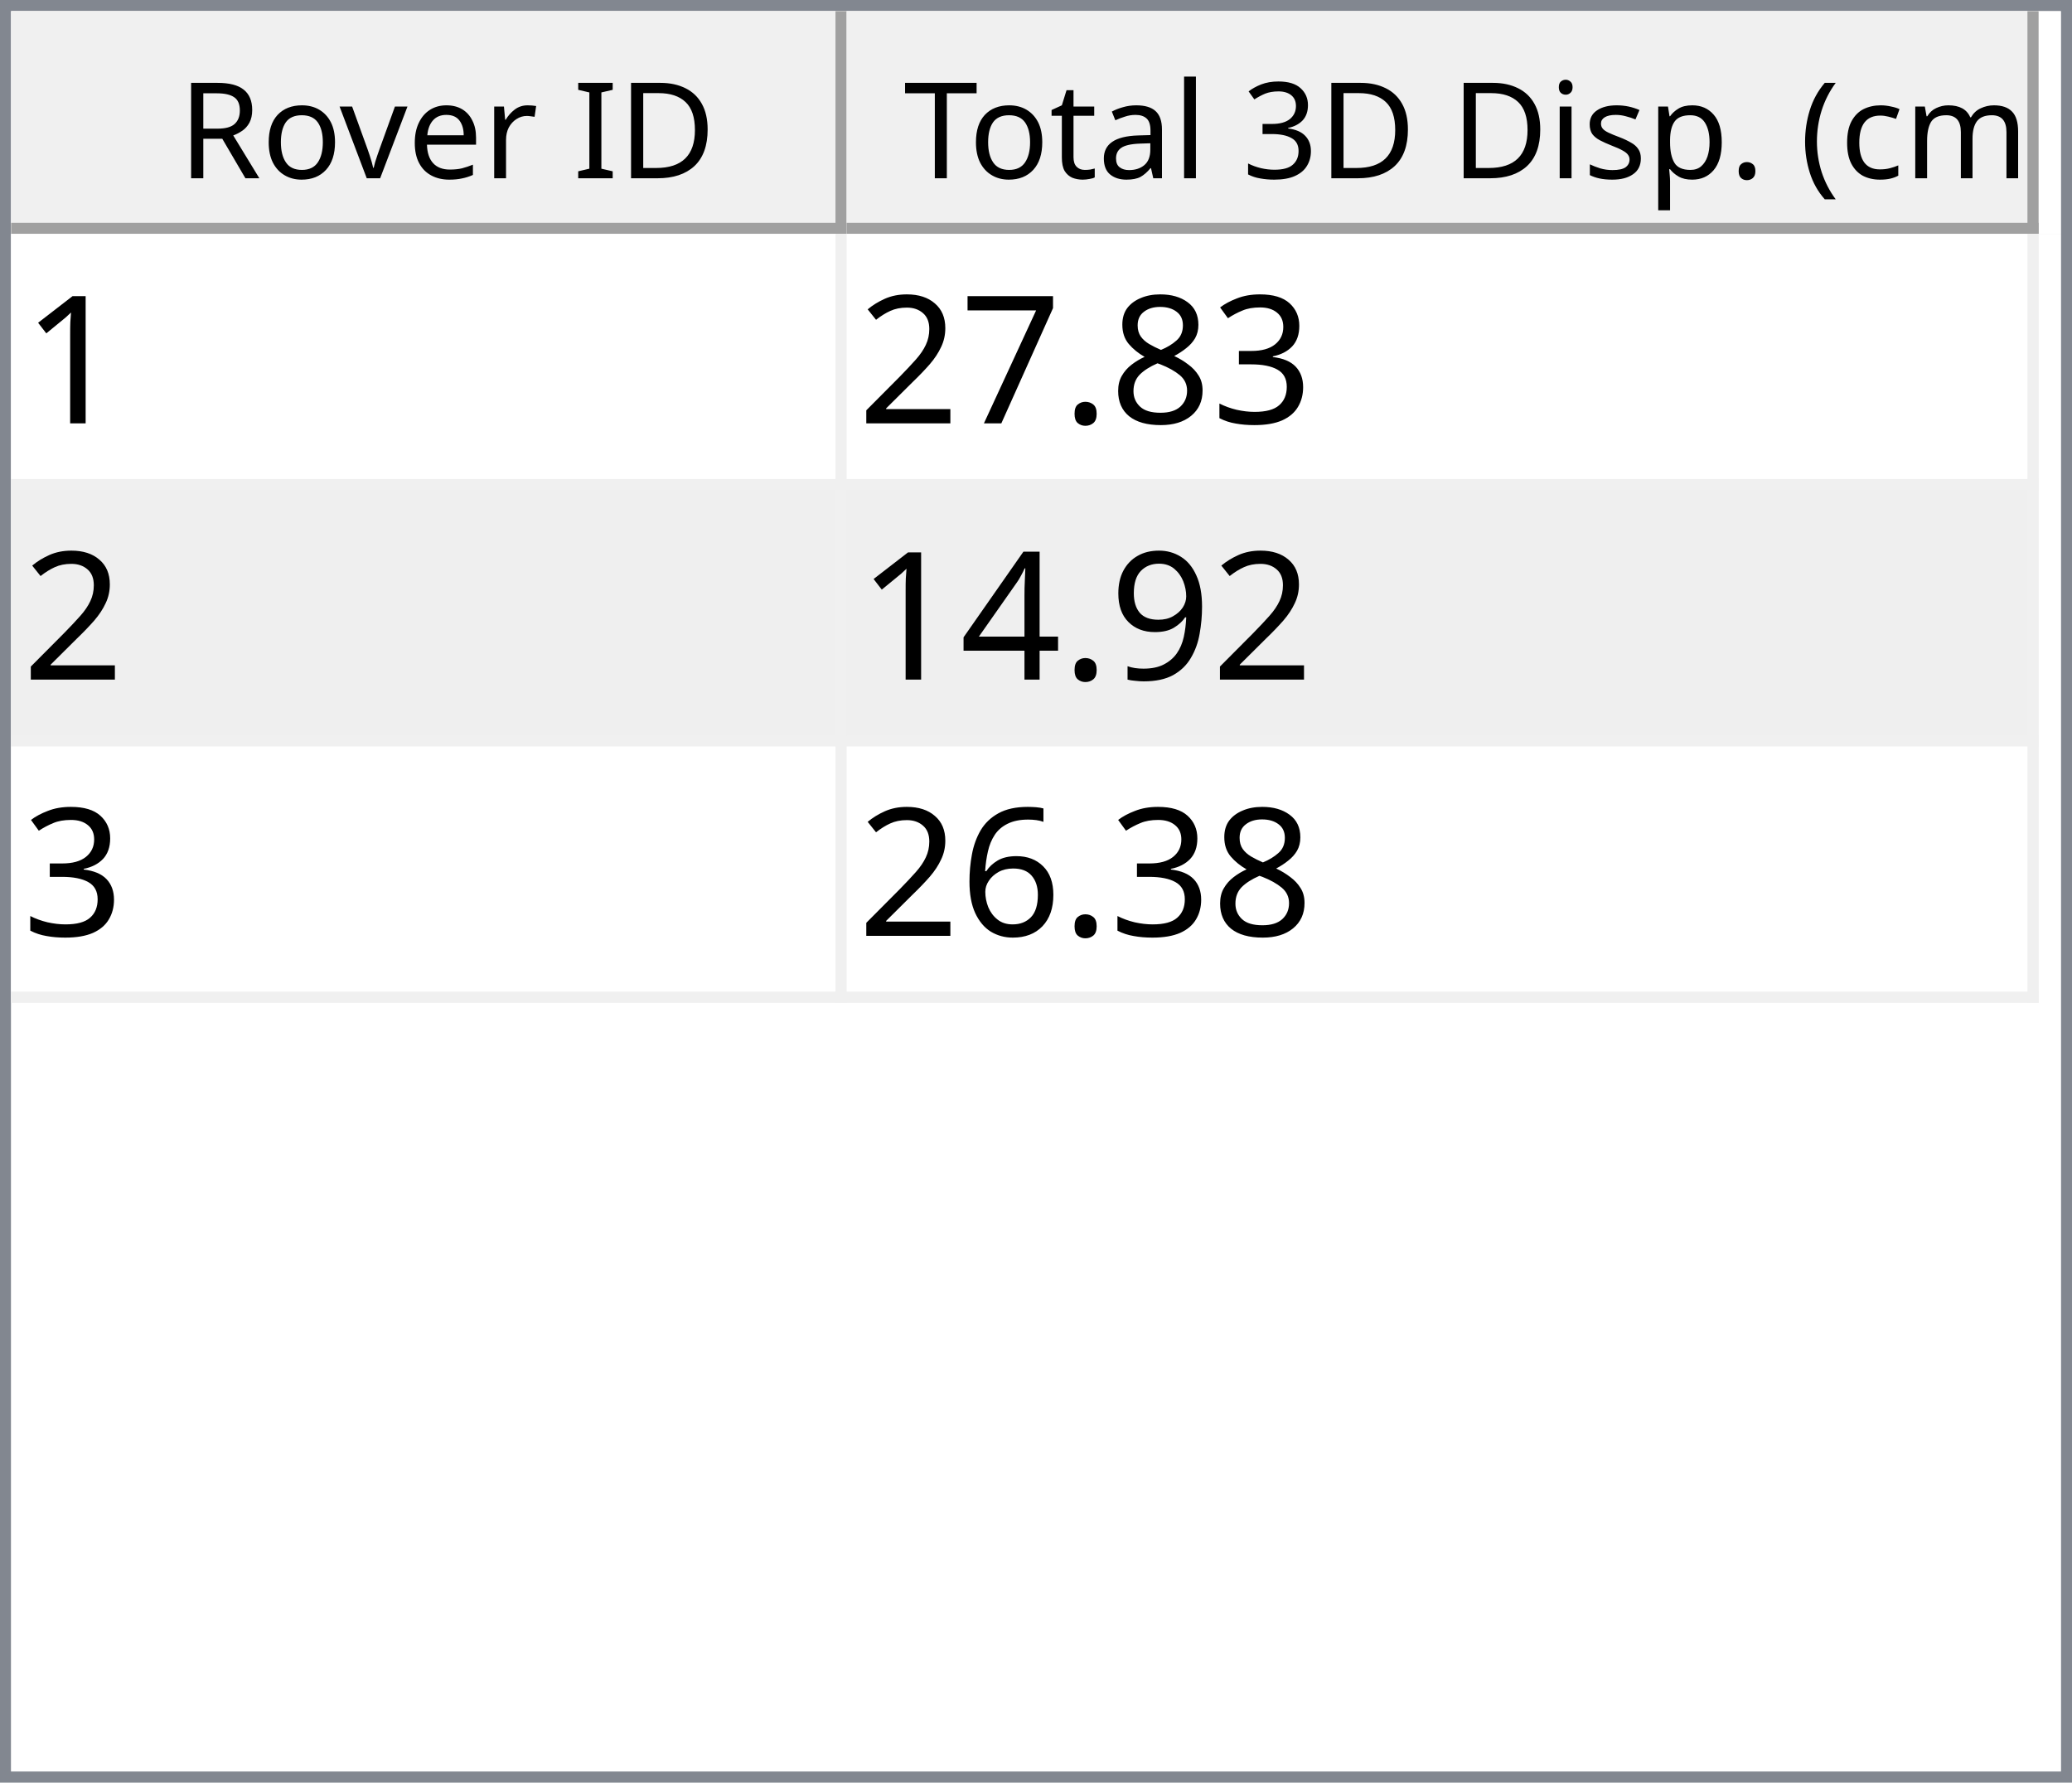
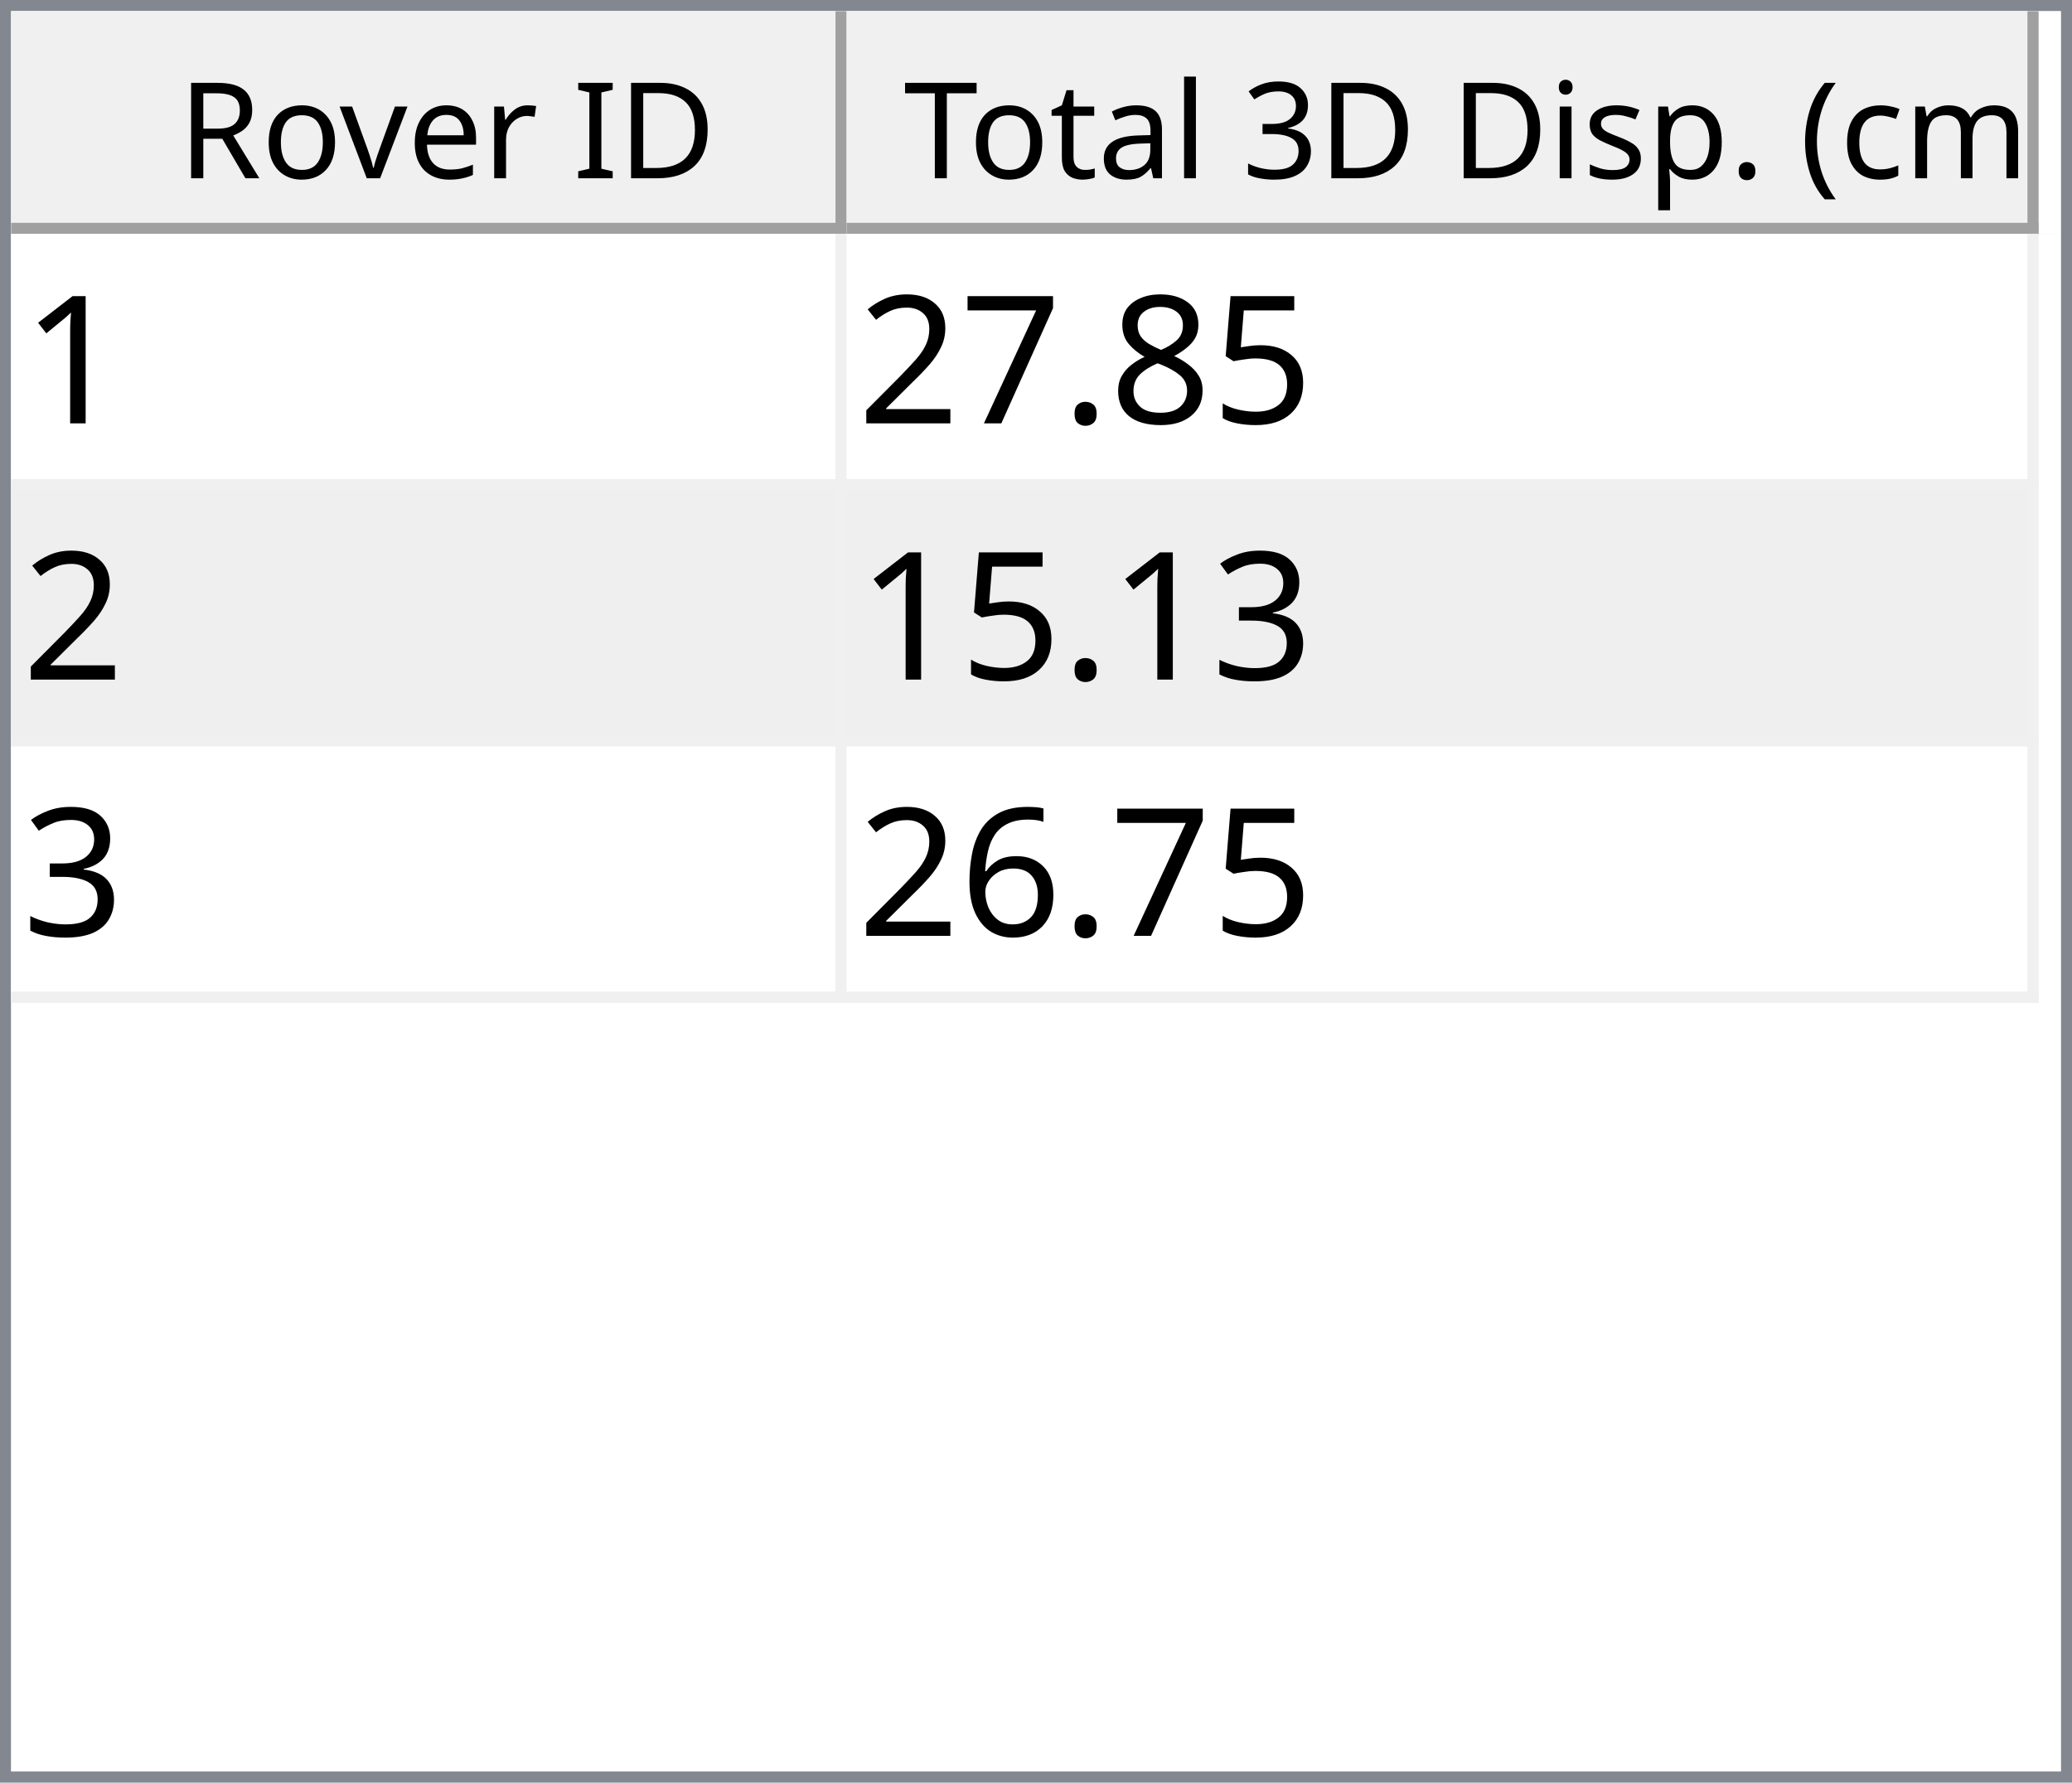
<svg xmlns="http://www.w3.org/2000/svg" style="fill-opacity:1; color-rendering:auto; color-interpolation:auto; text-rendering:auto; stroke:black; stroke-linecap:square; stroke-miterlimit:10; shape-rendering:auto; stroke-opacity:1; fill:black; stroke-dasharray:none; font-weight:normal; stroke-width:1; font-family:'Dialog'; font-style:normal; stroke-linejoin:miter; font-size:12px; stroke-dashoffset:0; image-rendering:auto;" width="186" height="160">
  <defs id="genericDefs" />
  <g>
    <defs id="defs1">
      <clipPath clipPathUnits="userSpaceOnUse" id="clipPath1">
        <path d="M0 0 L186 0 L186 160 L0 160 L0 0 Z" />
      </clipPath>
      <clipPath clipPathUnits="userSpaceOnUse" id="clipPath2">
        <path d="M0 0 L0 160 L186 160 L186 0 Z" />
      </clipPath>
      <clipPath clipPathUnits="userSpaceOnUse" id="clipPath3">
        <path d="M0 0 L0 20 L184 20 L184 0 Z" />
      </clipPath>
      <clipPath clipPathUnits="userSpaceOnUse" id="clipPath4">
        <path d="M0 0 L0 20 L75 20 L75 0 Z" />
      </clipPath>
      <clipPath clipPathUnits="userSpaceOnUse" id="clipPath5">
        <path d="M1 1 L1 19 L74 19 L74 1 Z" />
      </clipPath>
      <clipPath clipPathUnits="userSpaceOnUse" id="clipPath6">
        <path d="M0 0 L0 18 L73 18 L73 0 Z" />
      </clipPath>
      <clipPath clipPathUnits="userSpaceOnUse" id="clipPath7">
        <path d="M-0.5 -0.5 L-0.5 19.5 L74.5 19.5 L74.5 -0.5 Z" />
      </clipPath>
      <clipPath clipPathUnits="userSpaceOnUse" id="clipPath8">
        <path d="M0 0 L0 20 L107 20 L107 0 Z" />
      </clipPath>
      <clipPath clipPathUnits="userSpaceOnUse" id="clipPath9">
        <path d="M1 1 L1 19 L106 19 L106 1 Z" />
      </clipPath>
      <clipPath clipPathUnits="userSpaceOnUse" id="clipPath10">
        <path d="M0 0 L0 18 L105 18 L105 0 Z" />
      </clipPath>
      <clipPath clipPathUnits="userSpaceOnUse" id="clipPath11">
        <path d="M-0.5 -0.5 L-0.5 19.5 L106.5 19.5 L106.5 -0.5 Z" />
      </clipPath>
      <clipPath clipPathUnits="userSpaceOnUse" id="clipPath12">
        <path d="M0 0 L0 138 L184 138 L184 0 Z" />
      </clipPath>
      <clipPath clipPathUnits="userSpaceOnUse" id="clipPath13">
        <path d="M0 0 L0 69 L182 69 L182 0 Z" />
      </clipPath>
      <clipPath clipPathUnits="userSpaceOnUse" id="clipPath14">
        <path d="M-0.5 -0.5 L-0.5 68.5 L181.5 68.5 L181.5 -0.5 Z" />
      </clipPath>
      <clipPath clipPathUnits="userSpaceOnUse" id="clipPath15">
        <path d="M0 0 L0 22 L74 22 L74 0 Z" />
      </clipPath>
      <clipPath clipPathUnits="userSpaceOnUse" id="clipPath16">
        <path d="M0 0 L0 22 L106 22 L106 0 Z" />
      </clipPath>
      <font horiz-adv-x="64.551" id="font1">
        <font-face ascent="107.91" descent="25.098" units-per-em="100" style="font-style:normal; font-family:Segoe UI; font-weight:normal;" />
        <missing-glyph horiz-adv-x="64.551" d="M8.109 0 L8.109 68.266 L56.453 68.266 L56.453 0 L8.109 0 ZM15.328 7.234 L49.219 7.234 L49.219 61.031 L15.328 61.031 L15.328 7.234 Z" />
        <glyph unicode="D" horiz-adv-x="70.117" d="M9.188 0 L9.188 70.016 L28.516 70.016 Q65.531 70.016 65.531 35.891 Q65.531 19.672 55.25 9.836 Q44.969 0 27.734 0 L9.188 0 ZM17.391 62.594 L17.391 7.422 L27.828 7.422 Q41.609 7.422 49.273 14.797 Q56.938 22.172 56.938 35.688 Q56.938 62.594 28.328 62.594 L17.391 62.594 Z" />
        <glyph unicode="I" horiz-adv-x="26.611" d="M17.391 0 L9.188 0 L9.188 70.016 L17.391 70.016 L17.391 0 Z" />
        <glyph unicode=" " horiz-adv-x="27.393" d="" />
        <glyph unicode="r" horiz-adv-x="34.766" d="M34.188 41.891 Q32.078 43.5 28.125 43.5 Q23 43.5 19.555 38.672 Q16.109 33.844 16.109 25.484 L16.109 0 L8.109 0 L8.109 50 L16.109 50 L16.109 39.703 L16.312 39.703 Q18.016 44.969 21.531 47.922 Q25.047 50.875 29.391 50.875 Q32.516 50.875 34.188 50.203 L34.188 41.891 Z" />
        <glyph unicode="e" horiz-adv-x="52.295" d="M48.297 23 L12.984 23 Q13.188 14.656 17.484 10.109 Q21.781 5.562 29.297 5.562 Q37.75 5.562 44.828 11.141 L44.828 3.609 Q38.234 -1.172 27.391 -1.172 Q16.797 -1.172 10.742 5.641 Q4.688 12.453 4.688 24.812 Q4.688 36.469 11.305 43.82 Q17.922 51.172 27.734 51.172 Q37.547 51.172 42.922 44.828 Q48.297 38.484 48.297 27.203 L48.297 23 ZM40.094 29.781 Q40.047 36.719 36.75 40.578 Q33.453 44.438 27.594 44.438 Q21.922 44.438 17.969 40.383 Q14.016 36.328 13.094 29.781 L40.094 29.781 Z" />
        <glyph unicode="v" horiz-adv-x="47.9" d="M47.406 50 L27.484 0 L19.625 0 L0.688 50 L9.469 50 L22.172 13.672 Q23.578 9.672 23.922 6.688 L24.125 6.688 Q24.609 10.453 25.688 13.484 L38.969 50 L47.406 50 Z" />
        <glyph unicode="o" horiz-adv-x="58.594" d="M29 -1.172 Q17.922 -1.172 11.305 5.836 Q4.688 12.844 4.688 24.422 Q4.688 37.016 11.57 44.094 Q18.453 51.172 30.172 51.172 Q41.359 51.172 47.633 44.289 Q53.906 37.406 53.906 25.203 Q53.906 13.234 47.141 6.031 Q40.375 -1.172 29 -1.172 ZM29.594 44.438 Q21.875 44.438 17.383 39.188 Q12.891 33.938 12.891 24.703 Q12.891 15.828 17.43 10.695 Q21.969 5.562 29.594 5.562 Q37.359 5.562 41.531 10.594 Q45.703 15.625 45.703 24.906 Q45.703 34.281 41.531 39.359 Q37.359 44.438 29.594 44.438 Z" />
        <glyph unicode="R" horiz-adv-x="59.814" d="M59.375 0 L49.609 0 L37.891 19.625 Q36.281 22.359 34.766 24.289 Q33.25 26.219 31.664 27.438 Q30.078 28.656 28.25 29.219 Q26.422 29.781 24.125 29.781 L17.391 29.781 L17.391 0 L9.188 0 L9.188 70.016 L30.078 70.016 Q34.672 70.016 38.555 68.867 Q42.438 67.719 45.289 65.375 Q48.141 63.031 49.758 59.547 Q51.375 56.062 51.375 51.375 Q51.375 47.703 50.273 44.656 Q49.172 41.609 47.148 39.211 Q45.125 36.812 42.266 35.133 Q39.406 33.453 35.844 32.516 L35.844 32.328 Q37.594 31.547 38.891 30.547 Q40.188 29.547 41.359 28.18 Q42.531 26.812 43.68 25.078 Q44.828 23.344 46.234 21.047 L59.375 0 ZM17.391 62.594 L17.391 37.203 L28.516 37.203 Q31.594 37.203 34.203 38.133 Q36.812 39.062 38.719 40.797 Q40.625 42.531 41.703 45.047 Q42.781 47.562 42.781 50.688 Q42.781 56.297 39.141 59.445 Q35.5 62.594 28.609 62.594 L17.391 62.594 Z" />
        <glyph unicode=")" horiz-adv-x="30.176" d="M8.297 -15.922 L1.172 -15.922 Q16.406 2.344 16.406 26.812 Q16.406 51.469 1.078 70.016 L8.297 70.016 Q23.531 52.156 23.531 26.703 Q23.531 1.375 8.297 -15.922 Z" />
        <glyph unicode="m" horiz-adv-x="86.133" d="M79.109 0 L71.094 0 L71.094 28.719 Q71.094 37.016 68.531 40.727 Q65.969 44.438 59.906 44.438 Q54.781 44.438 51.195 39.75 Q47.609 35.062 47.609 28.516 L47.609 0 L39.594 0 L39.594 29.688 Q39.594 44.438 28.219 44.438 Q22.953 44.438 19.531 40.016 Q16.109 35.594 16.109 28.516 L16.109 0 L8.109 0 L8.109 50 L16.109 50 L16.109 42.094 L16.312 42.094 Q21.625 51.172 31.844 51.172 Q36.969 51.172 40.773 48.312 Q44.578 45.453 46 40.828 Q51.562 51.172 62.594 51.172 Q79.109 51.172 79.109 30.812 L79.109 0 Z" />
        <glyph unicode="c" horiz-adv-x="46.191" d="M42.188 2.297 Q36.422 -1.172 28.516 -1.172 Q17.828 -1.172 11.258 5.789 Q4.688 12.75 4.688 23.828 Q4.688 36.188 11.766 43.68 Q18.844 51.172 30.672 51.172 Q37.25 51.172 42.281 48.734 L42.281 40.531 Q36.719 44.438 30.375 44.438 Q22.703 44.438 17.797 38.945 Q12.891 33.453 12.891 24.516 Q12.891 15.719 17.508 10.641 Q22.125 5.562 29.891 5.562 Q36.422 5.562 42.188 9.906 L42.188 2.297 Z" />
        <glyph unicode="(" horiz-adv-x="30.176" d="M29.109 -15.922 L21.969 -15.922 Q6.844 1.375 6.844 26.703 Q6.844 52.156 21.969 70.016 L29.203 70.016 Q13.875 51.469 13.875 26.812 Q13.875 2.344 29.109 -15.922 Z" />
        <glyph unicode="." horiz-adv-x="21.68" d="M10.891 -1.078 Q8.641 -1.078 7.055 0.539 Q5.469 2.156 5.469 4.391 Q5.469 6.641 7.055 8.273 Q8.641 9.906 10.891 9.906 Q13.188 9.906 14.797 8.273 Q16.406 6.641 16.406 4.391 Q16.406 2.156 14.797 0.539 Q13.188 -1.078 10.891 -1.078 Z" />
        <glyph unicode="p" horiz-adv-x="58.789" d="M16.312 7.234 L16.109 7.234 L16.109 -23 L8.109 -23 L8.109 50 L16.109 50 L16.109 41.219 L16.312 41.219 Q22.219 51.172 33.594 51.172 Q43.266 51.172 48.688 44.461 Q54.109 37.75 54.109 26.469 Q54.109 13.922 48 6.375 Q41.891 -1.172 31.297 -1.172 Q21.578 -1.172 16.312 7.234 ZM16.109 27.391 L16.109 20.406 Q16.109 14.203 20.141 9.883 Q24.172 5.562 30.375 5.562 Q37.641 5.562 41.773 11.133 Q45.906 16.703 45.906 26.609 Q45.906 34.969 42.047 39.703 Q38.188 44.438 31.594 44.438 Q24.609 44.438 20.359 39.578 Q16.109 34.719 16.109 27.391 Z" />
        <glyph unicode="s" horiz-adv-x="42.432" d="M5.078 1.812 L5.078 10.406 Q11.625 5.562 19.484 5.562 Q30.031 5.562 30.031 12.594 Q30.031 14.594 29.125 15.992 Q28.219 17.391 26.68 18.461 Q25.141 19.531 23.07 20.383 Q21 21.234 18.609 22.172 Q15.281 23.484 12.766 24.828 Q10.25 26.172 8.57 27.859 Q6.891 29.547 6.031 31.695 Q5.172 33.844 5.172 36.719 Q5.172 40.234 6.789 42.945 Q8.406 45.656 11.086 47.484 Q13.766 49.312 17.211 50.242 Q20.656 51.172 24.312 51.172 Q30.812 51.172 35.938 48.922 L35.938 40.828 Q30.422 44.438 23.25 44.438 Q21 44.438 19.195 43.922 Q17.391 43.406 16.094 42.477 Q14.797 41.547 14.086 40.258 Q13.375 38.969 13.375 37.406 Q13.375 35.453 14.086 34.133 Q14.797 32.812 16.164 31.789 Q17.531 30.766 19.484 29.938 Q21.438 29.109 23.922 28.125 Q27.25 26.859 29.883 25.516 Q32.516 24.172 34.375 22.484 Q36.234 20.797 37.234 18.602 Q38.234 16.406 38.234 13.375 Q38.234 9.672 36.602 6.938 Q34.969 4.203 32.234 2.398 Q29.5 0.594 25.93 -0.289 Q22.359 -1.172 18.453 -1.172 Q10.75 -1.172 5.078 1.812 Z" />
        <glyph unicode="i" horiz-adv-x="24.219" d="M12.203 62.703 Q10.062 62.703 8.547 64.164 Q7.031 65.625 7.031 67.875 Q7.031 70.125 8.547 71.609 Q10.062 73.094 12.203 73.094 Q14.406 73.094 15.945 71.609 Q17.484 70.125 17.484 67.875 Q17.484 65.719 15.945 64.211 Q14.406 62.703 12.203 62.703 ZM16.109 0 L8.109 0 L8.109 50 L16.109 50 L16.109 0 Z" />
        <glyph unicode="3" horiz-adv-x="53.906" d="M46.531 19.828 Q46.531 15.094 44.75 11.211 Q42.969 7.328 39.719 4.57 Q36.469 1.812 31.93 0.297 Q27.391 -1.219 21.922 -1.219 Q11.922 -1.219 6 2.594 L6 11.188 Q13.094 5.609 22.219 5.609 Q25.875 5.609 28.828 6.539 Q31.781 7.469 33.906 9.227 Q36.031 10.984 37.18 13.477 Q38.328 15.969 38.328 19.094 Q38.328 32.812 18.797 32.812 L12.984 32.812 L12.984 39.594 L18.5 39.594 Q35.797 39.594 35.797 52.484 Q35.797 64.406 22.609 64.406 Q15.188 64.406 8.688 59.422 L8.688 67.188 Q15.375 71.188 24.609 71.188 Q29 71.188 32.57 69.969 Q36.141 68.75 38.68 66.555 Q41.219 64.359 42.609 61.281 Q44 58.203 44 54.5 Q44 40.672 30.031 36.719 L30.031 36.531 Q33.594 36.141 36.625 34.797 Q39.656 33.453 41.852 31.305 Q44.047 29.156 45.289 26.25 Q46.531 23.344 46.531 19.828 Z" />
        <glyph unicode="l" horiz-adv-x="24.219" d="M16.109 0 L8.109 0 L8.109 74.031 L16.109 74.031 L16.109 0 Z" />
        <glyph unicode="a" horiz-adv-x="50.879" d="M43.891 0 L35.891 0 L35.891 7.812 L35.688 7.812 Q30.469 -1.172 20.312 -1.172 Q12.844 -1.172 8.617 2.781 Q4.391 6.734 4.391 13.281 Q4.391 27.297 20.906 29.594 L35.891 31.688 Q35.891 44.438 25.594 44.438 Q16.547 44.438 9.281 38.281 L9.281 46.484 Q16.656 51.172 26.266 51.172 Q43.891 51.172 43.891 32.516 L43.891 0 ZM35.891 25.297 L23.828 23.641 Q18.266 22.859 15.43 20.875 Q12.594 18.891 12.594 13.875 Q12.594 10.203 15.211 7.883 Q17.828 5.562 22.172 5.562 Q28.125 5.562 32.008 9.742 Q35.891 13.922 35.891 20.312 L35.891 25.297 Z" />
        <glyph unicode="t" horiz-adv-x="33.887" d="M31.297 0.484 Q28.469 -1.078 23.828 -1.078 Q10.688 -1.078 10.688 13.578 L10.688 43.172 L2.094 43.172 L2.094 50 L10.688 50 L10.688 62.203 L18.703 64.797 L18.703 50 L31.297 50 L31.297 43.172 L18.703 43.172 L18.703 14.984 Q18.703 9.969 20.414 7.82 Q22.125 5.672 26.078 5.672 Q29.109 5.672 31.297 7.328 L31.297 0.484 Z" />
        <glyph unicode="T" horiz-adv-x="52.393" d="M50.594 62.594 L30.375 62.594 L30.375 0 L22.172 0 L22.172 62.594 L2 62.594 L2 70.016 L50.594 70.016 L50.594 62.594 Z" />
      </font>
      <font horiz-adv-x="75.0" id="font2">
        <font-face ascent="100.537" descent="21.973" units-per-em="100" style="font-style:normal; font-family:sans-serif; font-weight:normal;" />
        <missing-glyph horiz-adv-x="75.0" d="M12.5 0 L12.5 62.5 L62.5 62.5 L62.5 0 L12.5 0 ZM14.062 1.562 L60.938 1.562 L60.938 60.938 L14.062 60.938 L14.062 1.562 Z" />
        <glyph unicode="1" horiz-adv-x="55.615" d="M37.25 0 L28.469 0 L28.469 56 Q25.297 52.984 20.141 49.953 Q14.984 46.922 10.891 45.406 L10.891 53.906 Q18.266 57.375 23.781 62.305 Q29.297 67.234 31.594 71.875 L37.25 71.875 L37.25 0 Z" />
-         <glyph unicode="3" horiz-adv-x="55.615" d="M4.203 18.891 L12.984 20.062 Q14.5 12.594 18.141 9.297 Q21.781 6 27 6 Q33.203 6 37.477 10.297 Q41.75 14.594 41.75 20.953 Q41.75 27 37.797 30.93 Q33.844 34.859 27.734 34.859 Q25.25 34.859 21.531 33.891 L22.516 41.609 Q23.391 41.5 23.922 41.5 Q29.547 41.5 34.039 44.43 Q38.531 47.359 38.531 53.469 Q38.531 58.297 35.258 61.477 Q31.984 64.656 26.812 64.656 Q21.688 64.656 18.266 61.43 Q14.844 58.203 13.875 51.766 L5.078 53.328 Q6.688 62.156 12.398 67.016 Q18.109 71.875 26.609 71.875 Q32.469 71.875 37.398 69.359 Q42.328 66.844 44.945 62.5 Q47.562 58.156 47.562 53.266 Q47.562 48.641 45.07 44.828 Q42.578 41.016 37.703 38.766 Q44.047 37.312 47.562 32.695 Q51.078 28.078 51.078 21.141 Q51.078 11.766 44.242 5.25 Q37.406 -1.266 26.953 -1.266 Q17.531 -1.266 11.305 4.352 Q5.078 9.969 4.203 18.891 Z" />
+         <glyph unicode="5" horiz-adv-x="55.615" d="M4.156 18.75 L13.375 19.531 Q14.406 12.797 18.141 9.398 Q21.875 6 27.156 6 Q33.5 6 37.891 10.789 Q42.281 15.578 42.281 23.484 Q42.281 31 38.062 35.352 Q33.844 39.703 27 39.703 Q22.75 39.703 19.336 37.773 Q15.922 35.844 13.969 32.766 L5.719 33.844 L12.641 70.609 L48.25 70.609 L48.25 62.203 L19.672 62.203 L15.828 42.969 Q22.266 47.469 29.344 47.469 Q38.719 47.469 45.164 40.969 Q51.609 34.469 51.609 24.266 Q51.609 14.547 45.953 7.469 Q39.062 -1.219 27.156 -1.219 Q17.391 -1.219 11.211 4.25 Q5.031 9.719 4.156 18.75 Z" />
        <glyph unicode="8" horiz-adv-x="55.615" d="M17.672 38.812 Q12.203 40.828 9.57 44.539 Q6.938 48.25 6.938 53.422 Q6.938 61.234 12.555 66.555 Q18.172 71.875 27.484 71.875 Q36.859 71.875 42.578 66.43 Q48.297 60.984 48.297 53.172 Q48.297 48.188 45.68 44.508 Q43.062 40.828 37.75 38.812 Q44.344 36.672 47.781 31.883 Q51.219 27.094 51.219 20.453 Q51.219 11.281 44.727 5.031 Q38.234 -1.219 27.641 -1.219 Q17.047 -1.219 10.547 5.055 Q4.047 11.328 4.047 20.703 Q4.047 27.688 7.594 32.398 Q11.141 37.109 17.672 38.812 ZM15.922 53.719 Q15.922 48.641 19.195 45.414 Q22.469 42.188 27.688 42.188 Q32.766 42.188 36.016 45.383 Q39.266 48.578 39.266 53.219 Q39.266 58.062 35.914 61.359 Q32.562 64.656 27.594 64.656 Q22.562 64.656 19.242 61.43 Q15.922 58.203 15.922 53.719 ZM13.094 20.656 Q13.094 16.891 14.875 13.375 Q16.656 9.859 20.172 7.93 Q23.688 6 27.734 6 Q34.031 6 38.133 10.055 Q42.234 14.109 42.234 20.359 Q42.234 26.703 38.016 30.859 Q33.797 35.016 27.438 35.016 Q21.234 35.016 17.164 30.914 Q13.094 26.812 13.094 20.656 Z" />
        <glyph unicode="." horiz-adv-x="27.783" d="M9.078 0 L9.078 10.016 L19.094 10.016 L19.094 0 L9.078 0 Z" />
        <glyph unicode="7" horiz-adv-x="55.615" d="M4.734 62.203 L4.734 70.656 L51.078 70.656 L51.078 63.812 Q44.234 56.547 37.523 44.484 Q30.812 32.422 27.156 19.672 Q24.516 10.688 23.781 0 L14.75 0 Q14.891 8.453 18.062 20.414 Q21.234 32.375 27.172 43.484 Q33.109 54.594 39.797 62.203 L4.734 62.203 Z" />
        <glyph unicode="2" horiz-adv-x="55.615" d="M50.344 8.453 L50.344 0 L3.031 0 Q2.938 3.172 4.047 6.109 Q5.859 10.938 9.836 15.625 Q13.812 20.312 21.344 26.469 Q33.016 36.031 37.117 41.625 Q41.219 47.219 41.219 52.203 Q41.219 57.422 37.477 61.008 Q33.734 64.594 27.734 64.594 Q21.391 64.594 17.578 60.789 Q13.766 56.984 13.719 50.25 L4.688 51.172 Q5.609 61.281 11.664 66.578 Q17.719 71.875 27.938 71.875 Q38.234 71.875 44.242 66.164 Q50.25 60.453 50.25 52 Q50.25 47.703 48.492 43.555 Q46.734 39.406 42.656 34.812 Q38.578 30.219 29.109 22.219 Q21.188 15.578 18.945 13.211 Q16.703 10.844 15.234 8.453 L50.344 8.453 Z" />
-         <glyph unicode="9" horiz-adv-x="55.615" d="M5.469 16.547 L13.922 17.328 Q14.984 11.375 18.016 8.688 Q21.047 6 25.781 6 Q29.828 6 32.883 7.859 Q35.938 9.719 37.891 12.82 Q39.844 15.922 41.164 21.195 Q42.484 26.469 42.484 31.938 Q42.484 32.516 42.438 33.688 Q39.797 29.5 35.234 26.883 Q30.672 24.266 25.344 24.266 Q16.453 24.266 10.305 30.711 Q4.156 37.156 4.156 47.703 Q4.156 58.594 10.578 65.234 Q17 71.875 26.656 71.875 Q33.641 71.875 39.43 68.117 Q45.219 64.359 48.219 57.398 Q51.219 50.438 51.219 37.25 Q51.219 23.531 48.242 15.406 Q45.266 7.281 39.383 3.031 Q33.5 -1.219 25.594 -1.219 Q17.188 -1.219 11.867 3.445 Q6.547 8.109 5.469 16.547 ZM41.453 48.141 Q41.453 55.719 37.43 60.156 Q33.406 64.594 27.734 64.594 Q21.875 64.594 17.531 59.812 Q13.188 55.031 13.188 47.406 Q13.188 40.578 17.312 36.305 Q21.438 32.031 27.484 32.031 Q33.594 32.031 37.523 36.305 Q41.453 40.578 41.453 48.141 Z" />
-         <glyph unicode="4" horiz-adv-x="55.615" d="M32.328 0 L32.328 17.141 L1.266 17.141 L1.266 25.203 L33.938 71.578 L41.109 71.578 L41.109 25.203 L50.781 25.203 L50.781 17.141 L41.109 17.141 L41.109 0 L32.328 0 ZM32.328 25.203 L32.328 57.469 L9.906 25.203 L32.328 25.203 Z" />
+         <glyph unicode="3" horiz-adv-x="55.615" d="M4.203 18.891 L12.984 20.062 Q14.5 12.594 18.141 9.297 Q21.781 6 27 6 Q33.203 6 37.477 10.297 Q41.75 14.594 41.75 20.953 Q41.75 27 37.797 30.93 Q33.844 34.859 27.734 34.859 Q25.25 34.859 21.531 33.891 L22.516 41.609 Q23.391 41.5 23.922 41.5 Q29.547 41.5 34.039 44.43 Q38.531 47.359 38.531 53.469 Q38.531 58.297 35.258 61.477 Q31.984 64.656 26.812 64.656 Q21.688 64.656 18.266 61.43 Q14.844 58.203 13.875 51.766 L5.078 53.328 Q6.688 62.156 12.398 67.016 Q18.109 71.875 26.609 71.875 Q32.469 71.875 37.398 69.359 Q42.328 66.844 44.945 62.5 Q47.562 58.156 47.562 53.266 Q47.562 48.641 45.07 44.828 Q42.578 41.016 37.703 38.766 Q44.047 37.312 47.562 32.695 Q51.078 28.078 51.078 21.141 Q51.078 11.766 44.242 5.25 Q37.406 -1.266 26.953 -1.266 Q17.531 -1.266 11.305 4.352 Q5.078 9.969 4.203 18.891 Z" />
        <glyph unicode="6" horiz-adv-x="55.615" d="M49.75 54.047 L41.016 53.375 Q39.844 58.547 37.703 60.891 Q34.125 64.656 28.906 64.656 Q24.703 64.656 21.531 62.312 Q17.391 59.281 14.992 53.469 Q12.594 47.656 12.5 36.922 Q15.672 41.75 20.266 44.094 Q24.859 46.438 29.891 46.438 Q38.672 46.438 44.852 39.969 Q51.031 33.5 51.031 23.25 Q51.031 16.5 48.125 10.719 Q45.219 4.938 40.141 1.859 Q35.062 -1.219 28.609 -1.219 Q17.625 -1.219 10.695 6.859 Q3.766 14.938 3.766 33.5 Q3.766 54.25 11.422 63.672 Q18.109 71.875 29.438 71.875 Q37.891 71.875 43.289 67.141 Q48.688 62.406 49.75 54.047 ZM13.875 23.188 Q13.875 18.656 15.797 14.508 Q17.719 10.359 21.188 8.18 Q24.656 6 28.469 6 Q34.031 6 38.039 10.492 Q42.047 14.984 42.047 22.703 Q42.047 30.125 38.086 34.398 Q34.125 38.672 28.125 38.672 Q22.172 38.672 18.023 34.398 Q13.875 30.125 13.875 23.188 Z" />
      </font>
    </defs>
    <g style="fill:white; stroke:white;">
      <rect x="0" y="0" width="186" style="clip-path:url(#clipPath1); stroke:none;" height="160" />
    </g>
    <g style="fill:white; text-rendering:optimizeSpeed; color-rendering:optimizeSpeed; image-rendering:optimizeSpeed; shape-rendering:crispEdges; stroke:white; color-interpolation:sRGB;">
      <rect x="0" width="186" height="160" y="0" style="stroke:none;" />
      <path style="stroke:none;" d="M0 160 L186 160 L186 0 L0 0 Z" />
    </g>
    <g style="fill:rgb(240,240,240); font-family:'Segoe UI'; stroke:rgb(240,240,240);">
      <rect x="0" y="0" width="186" style="clip-path:url(#clipPath2); stroke:none;" height="160" />
    </g>
    <g style="fill:rgb(130,135,144); font-family:'Segoe UI'; stroke:rgb(130,135,144);">
      <path d="M0 0 L186 0 L186 160 L0 160 L0 0 ZM1 1 L185 1 L185 159 L1 159 L1 1 Z" style="fill-rule:evenodd; clip-path:url(#clipPath2); stroke:none;" />
    </g>
    <g style="fill:white; font-family:'Segoe UI'; stroke:white;" transform="translate(1,1)">
      <rect x="0" y="0" width="184" style="clip-path:url(#clipPath3); stroke:none;" height="20" />
    </g>
    <g style="fill:rgb(240,240,240); font-family:'Segoe UI'; stroke:rgb(240,240,240);" transform="translate(1,1)">
      <rect x="0" y="0" width="75" style="clip-path:url(#clipPath4); stroke:none;" height="20" />
    </g>
    <g style="font-family:'Segoe UI';" transform="translate(2,2)">
      <text x="14" xml:space="preserve" y="14" style="clip-path:url(#clipPath6); stroke:none;">Rover ID</text>
    </g>
    <g style="fill:rgb(160,160,160); font-family:'Segoe UI'; stroke:rgb(160,160,160); stroke-linejoin:bevel;" transform="translate(1.5,1.5)">
      <line x1="74" x2="74" y1="0" style="fill:none; clip-path:url(#clipPath7);" y2="19" />
    </g>
    <g style="fill:rgb(160,160,160); font-family:'Segoe UI'; stroke:rgb(160,160,160); stroke-linejoin:bevel;" transform="matrix(1,0,0,1,1,1) translate(0.5,0.5)">
      <line x1="0" x2="74" y1="19" style="fill:none; clip-path:url(#clipPath7);" y2="19" />
    </g>
    <g style="fill:rgb(240,240,240); font-family:'Segoe UI'; stroke:rgb(240,240,240);" transform="translate(76,1)">
      <rect x="0" y="0" width="107" style="clip-path:url(#clipPath8); stroke:none;" height="20" />
    </g>
    <g style="font-family:'Segoe UI';" transform="translate(77,2)">
      <text x="1" xml:space="preserve" y="14" style="clip-path:url(#clipPath10); stroke:none;"> Total 3D Disp. (cm)</text>
    </g>
    <g style="fill:rgb(160,160,160); font-family:'Segoe UI'; stroke:rgb(160,160,160); stroke-linejoin:bevel;" transform="translate(76.5,1.5)">
      <line x1="106" x2="106" y1="0" style="fill:none; clip-path:url(#clipPath11);" y2="19" />
    </g>
    <g style="fill:rgb(160,160,160); font-family:'Segoe UI'; stroke:rgb(160,160,160); stroke-linejoin:bevel;" transform="matrix(1,0,0,1,76,1) translate(0.5,0.5)">
      <line x1="0" x2="106" y1="19" style="fill:none; clip-path:url(#clipPath11);" y2="19" />
    </g>
    <g style="fill:white; font-family:'Segoe UI'; stroke:white;" transform="translate(1,21)">
      <rect x="0" y="0" width="184" style="clip-path:url(#clipPath12); stroke:none;" height="138" />
    </g>
    <g style="fill:rgb(240,240,240); font-size:16px; font-family:sans-serif; stroke:rgb(240,240,240);" transform="translate(1,21)">
      <rect x="0" y="0" width="182" style="clip-path:url(#clipPath13); stroke:none;" height="69" />
      <line transform="translate(0.5,0.5)" x1="0" x2="181" y1="22" style="clip-path:url(#clipPath14); fill:none; stroke-linejoin:bevel;" y2="22" />
    </g>
    <g transform="matrix(1,0,0,1,1,21) translate(0.5,0.5)" style="fill:rgb(240,240,240); font-size:16px; font-family:sans-serif; stroke:rgb(240,240,240); stroke-linejoin:bevel;">
      <line x1="0" x2="181" y1="45" style="fill:none; clip-path:url(#clipPath14);" y2="45" />
    </g>
    <g transform="matrix(1,0,0,1,1,21) translate(0.5,0.5)" style="fill:rgb(240,240,240); font-size:16px; font-family:sans-serif; stroke:rgb(240,240,240); stroke-linejoin:bevel;">
      <line x1="0" x2="181" y1="68" style="fill:none; clip-path:url(#clipPath14);" y2="68" />
    </g>
    <g transform="matrix(1,0,0,1,1,21) translate(0.5,0.5)" style="fill:rgb(240,240,240); font-size:16px; font-family:sans-serif; stroke:rgb(240,240,240); stroke-linejoin:bevel;">
      <line x1="74" x2="74" y1="0" style="fill:none; clip-path:url(#clipPath14);" y2="68" />
    </g>
    <g transform="matrix(1,0,0,1,1,21) translate(0.5,0.5)" style="fill:rgb(240,240,240); font-size:16px; font-family:sans-serif; stroke:rgb(240,240,240); stroke-linejoin:bevel;">
      <line x1="181" x2="181" y1="0" style="fill:none; clip-path:url(#clipPath14);" y2="68" />
    </g>
    <g style="fill:white; font-size:16px; font-family:sans-serif; stroke:white;" transform="matrix(1,0,0,1,1,21)">
      <rect x="0" y="0" width="74" style="clip-path:url(#clipPath15); stroke:none;" height="22" />
      <text x="1" y="17" style="fill:black; clip-path:url(#clipPath15); stroke:none;" xml:space="preserve">1</text>
    </g>
    <g style="fill:white; font-size:16px; font-family:sans-serif; stroke:white;" transform="matrix(1,0,0,1,1,21) translate(75,0)">
      <rect x="0" y="0" width="106" style="clip-path:url(#clipPath16); stroke:none;" height="22" />
-       <text x="1" y="17" style="fill:black; clip-path:url(#clipPath16); stroke:none;" xml:space="preserve">27.83</text>
+       <text x="1" y="17" style="fill:black; clip-path:url(#clipPath16); stroke:none;" xml:space="preserve">27.85</text>
    </g>
    <g style="fill:rgb(239,239,239); font-size:16px; font-family:sans-serif; stroke:rgb(239,239,239);" transform="matrix(1,0,0,1,1,21) translate(0,23)">
      <rect x="0" y="0" width="74" style="clip-path:url(#clipPath15); stroke:none;" height="22" />
      <text x="1" y="17" style="fill:black; clip-path:url(#clipPath15); stroke:none;" xml:space="preserve">2</text>
    </g>
    <g style="fill:rgb(239,239,239); font-size:16px; font-family:sans-serif; stroke:rgb(239,239,239);" transform="matrix(1,0,0,1,1,21) translate(75,23)">
      <rect x="0" y="0" width="106" style="clip-path:url(#clipPath16); stroke:none;" height="22" />
-       <text x="1" y="17" style="fill:black; clip-path:url(#clipPath16); stroke:none;" xml:space="preserve">14.92</text>
+       <text x="1" y="17" style="fill:black; clip-path:url(#clipPath16); stroke:none;" xml:space="preserve">15.13</text>
    </g>
    <g style="fill:white; font-size:16px; font-family:sans-serif; stroke:white;" transform="matrix(1,0,0,1,1,21) translate(0,46)">
      <rect x="0" y="0" width="74" style="clip-path:url(#clipPath15); stroke:none;" height="22" />
      <text x="1" y="17" style="fill:black; clip-path:url(#clipPath15); stroke:none;" xml:space="preserve">3</text>
    </g>
    <g style="fill:white; font-size:16px; font-family:sans-serif; stroke:white;" transform="matrix(1,0,0,1,1,21) translate(75,46)">
      <rect x="0" y="0" width="106" style="clip-path:url(#clipPath16); stroke:none;" height="22" />
-       <text x="1" y="17" style="fill:black; clip-path:url(#clipPath16); stroke:none;" xml:space="preserve">26.38</text>
+       <text x="1" y="17" style="fill:black; clip-path:url(#clipPath16); stroke:none;" xml:space="preserve">26.75</text>
    </g>
  </g>
</svg>
